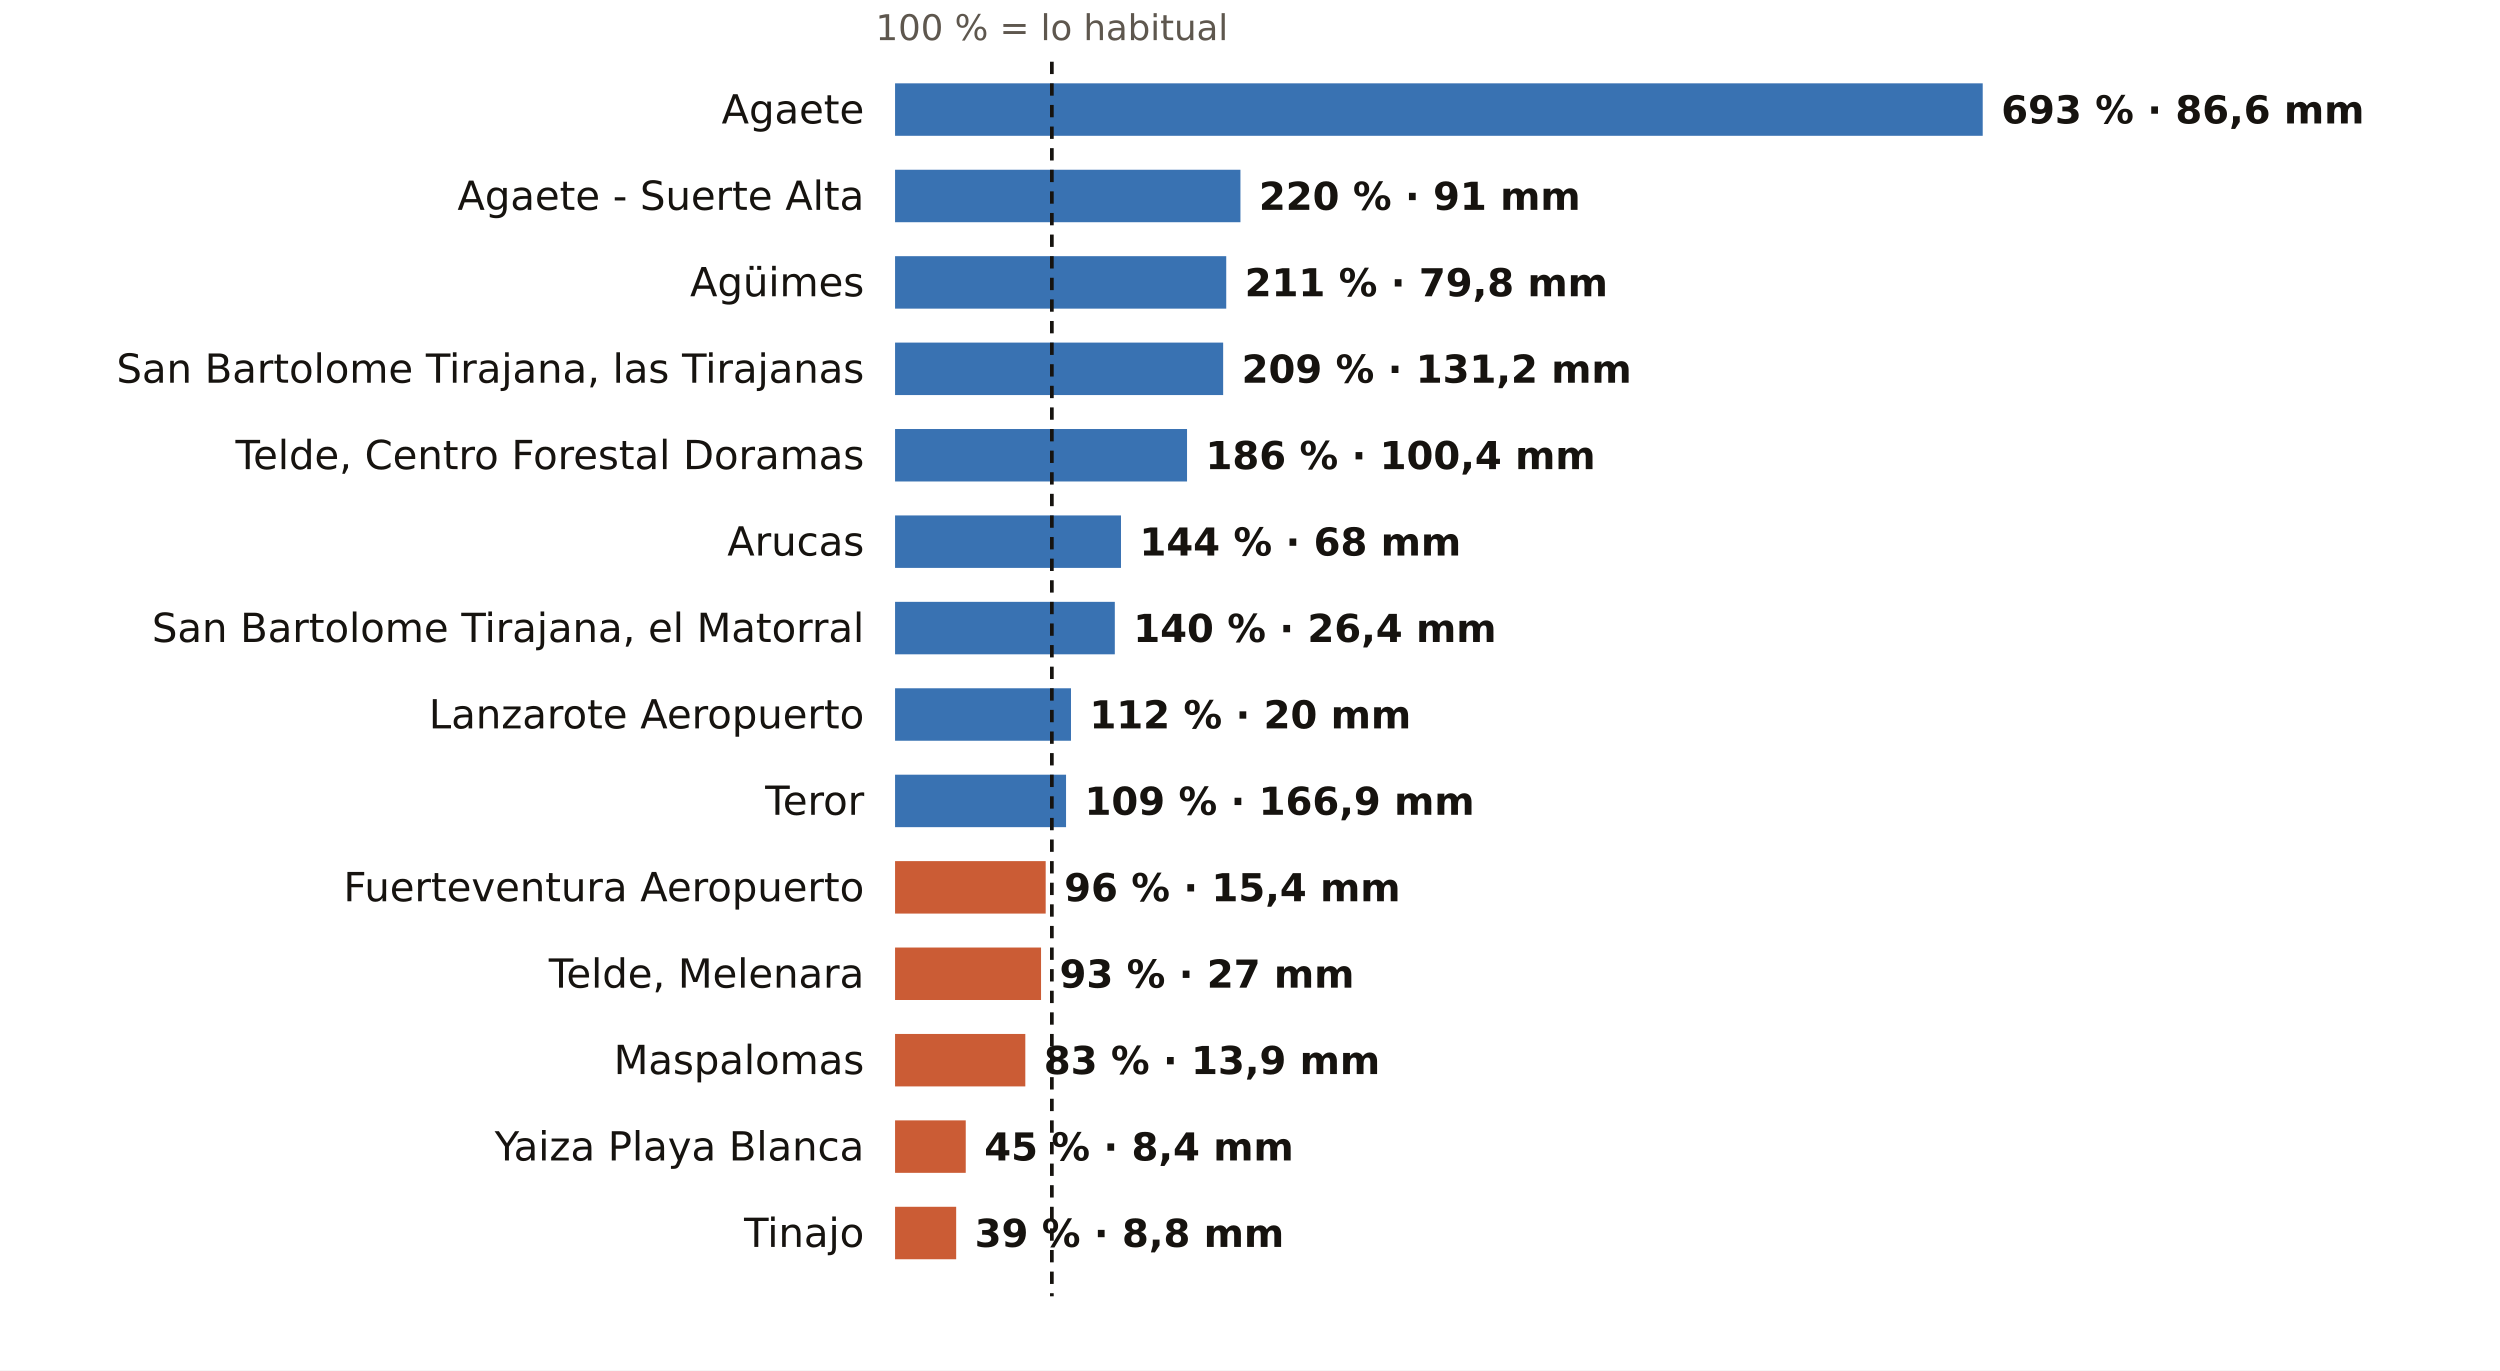
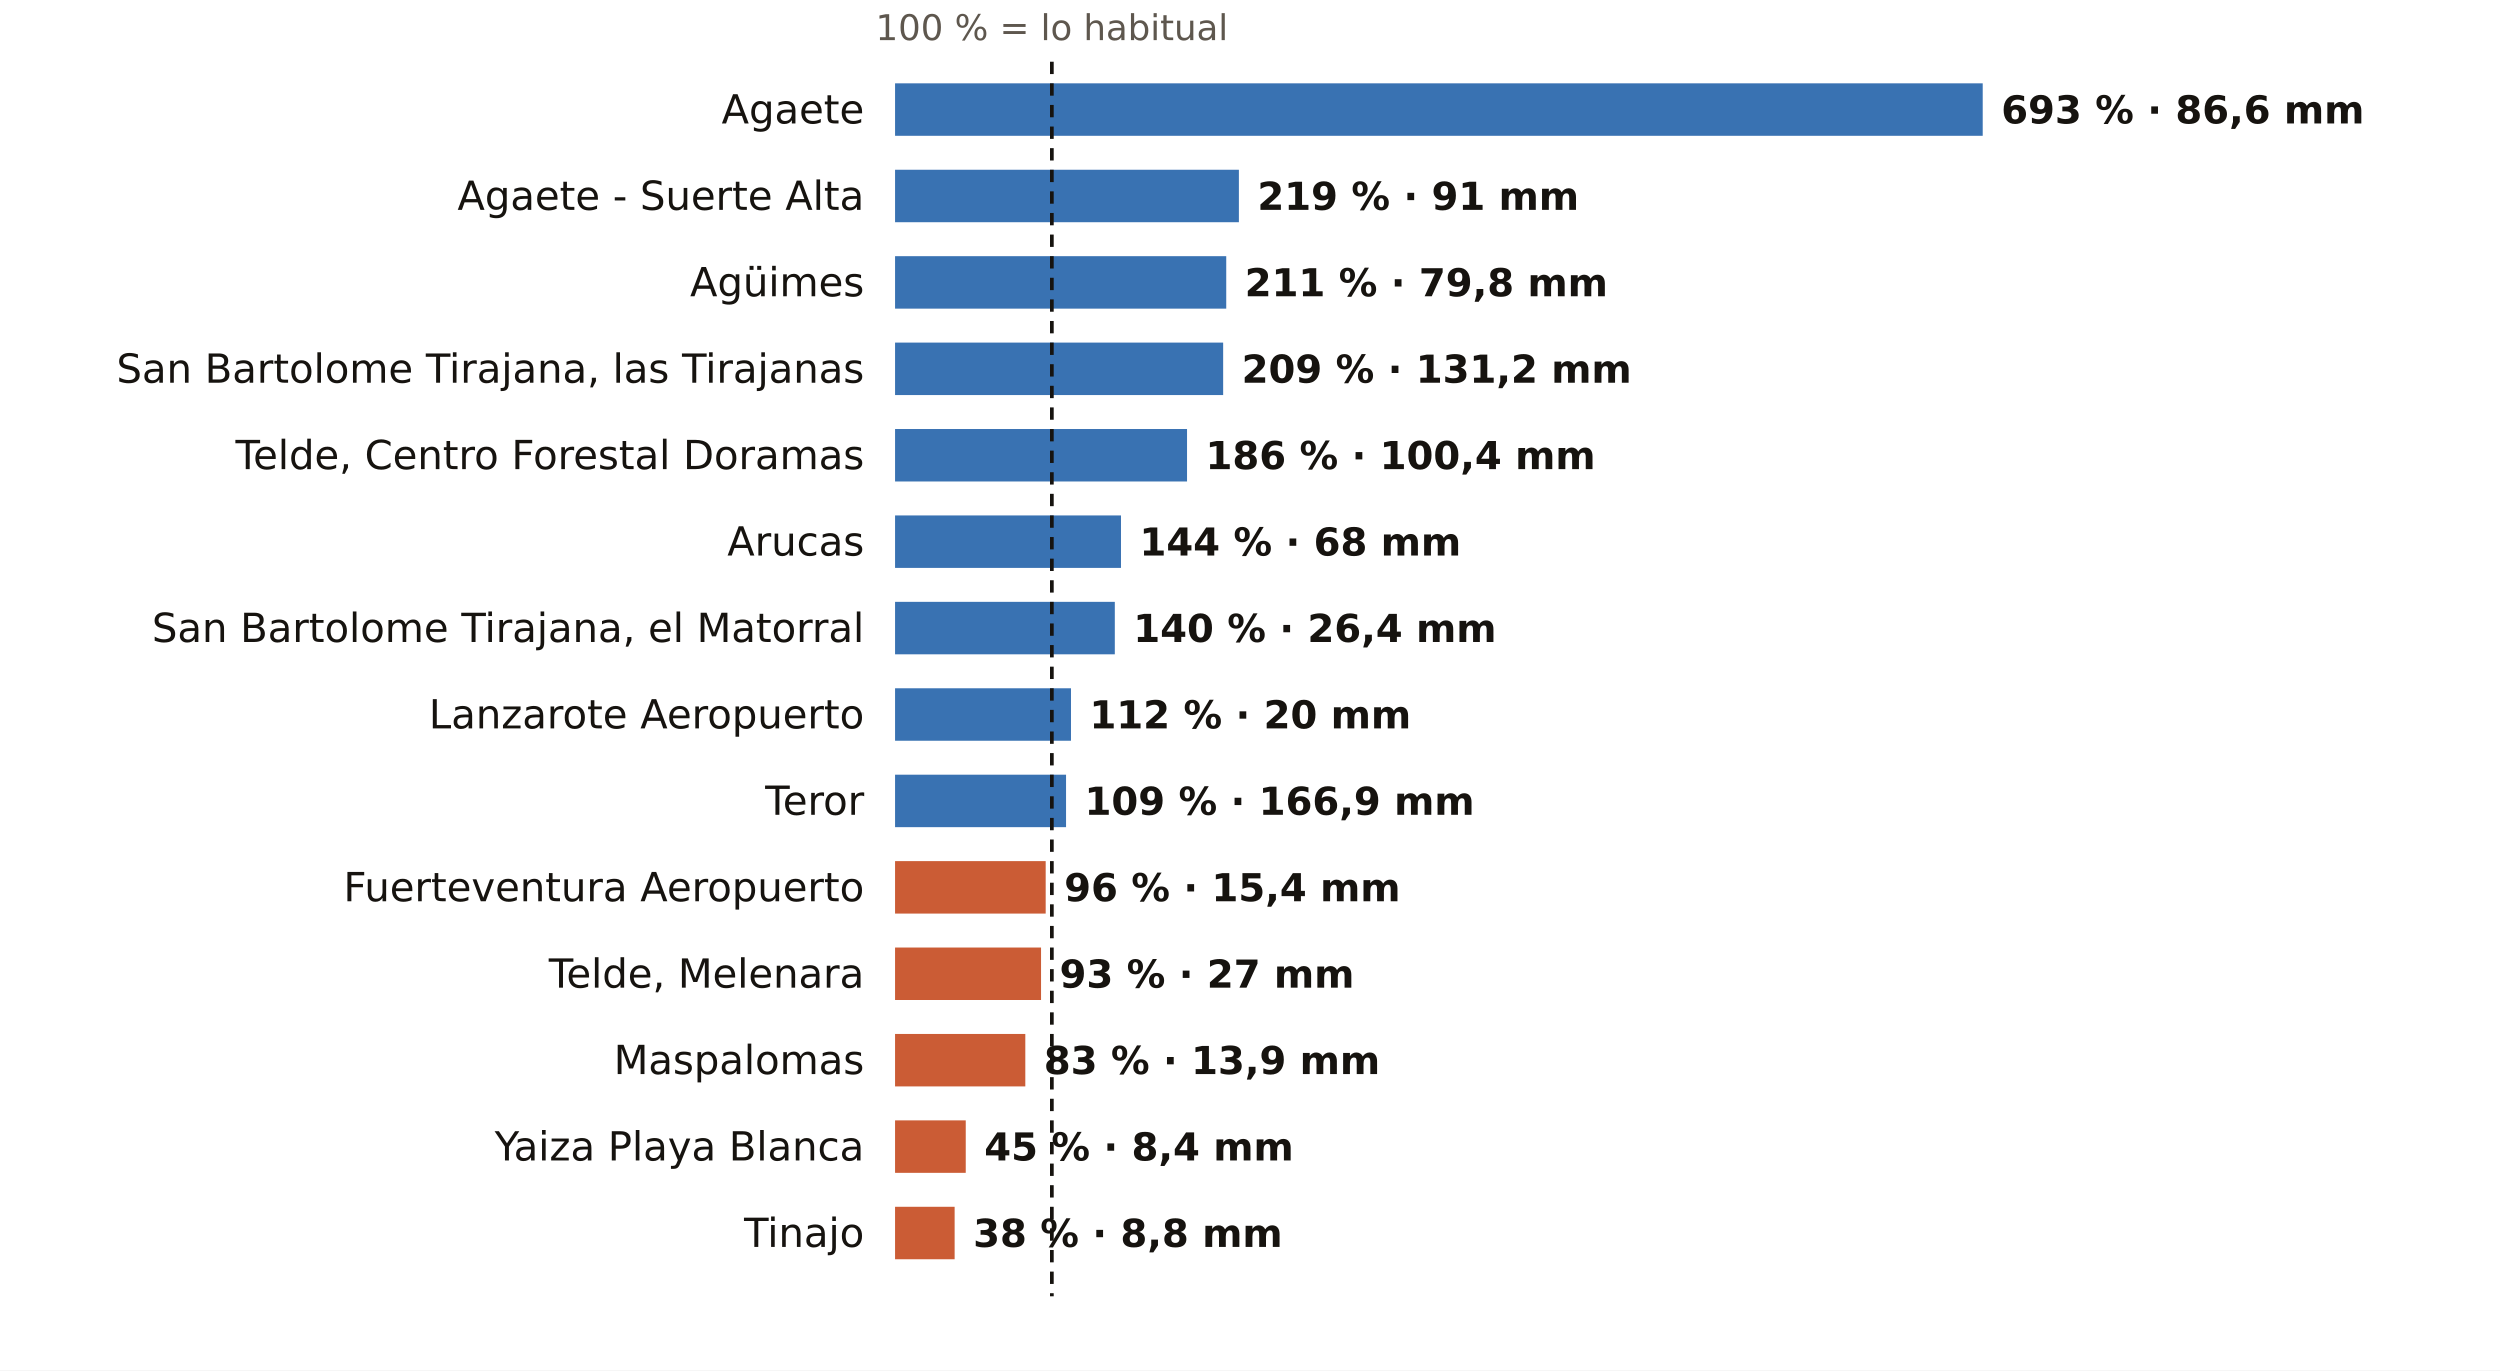
<svg xmlns="http://www.w3.org/2000/svg" viewBox="0 0 810 444" width="810" height="444" role="img" aria-label="El otoño en los pluviómetros de AEMET de Las Palmas: % de lo habitual">
  <rect width="810" height="444" fill="#FFFFFF" />
  <text x="340.8" y="13.0" font-size="11.5" fill="#5E574E" text-anchor="middle" font-weight="400" font-family="Public Sans, DejaVu Sans, Arial, sans-serif">100 % = lo habitual</text>
  <text x="280.0" y="40.0" font-size="13" fill="#16130F" text-anchor="end" font-weight="500" font-family="Public Sans, DejaVu Sans, Arial, sans-serif">Agaete</text>
  <rect x="290" y="27" width="352.4" height="17" fill="#1F5FA8" opacity="0.88" />
  <text x="648.4" y="40.0" font-size="12.5" fill="#16130F" text-anchor="start" font-weight="600" font-family="Public Sans, DejaVu Sans, Arial, sans-serif">693 % · 86,6 mm</text>
  <text x="280.0" y="68.0" font-size="13" fill="#16130F" text-anchor="end" font-weight="500" font-family="Public Sans, DejaVu Sans, Arial, sans-serif">Agaete - Suerte Alta</text>
-   <rect x="290" y="55" width="111.9" height="17" fill="#1F5FA8" opacity="0.88" />
-   <text x="407.9" y="68.0" font-size="12.5" fill="#16130F" text-anchor="start" font-weight="600" font-family="Public Sans, DejaVu Sans, Arial, sans-serif">220 % · 91 mm</text>
+   <rect x="290" y="55" width="111.4" height="17" fill="#1F5FA8" opacity="0.88" />
+   <text x="407.4" y="68.0" font-size="12.5" fill="#16130F" text-anchor="start" font-weight="600" font-family="Public Sans, DejaVu Sans, Arial, sans-serif">219 % · 91 mm</text>
  <text x="280.0" y="96.0" font-size="13" fill="#16130F" text-anchor="end" font-weight="500" font-family="Public Sans, DejaVu Sans, Arial, sans-serif">Agüimes</text>
  <rect x="290" y="83" width="107.3" height="17" fill="#1F5FA8" opacity="0.88" />
  <text x="403.3" y="96.0" font-size="12.5" fill="#16130F" text-anchor="start" font-weight="600" font-family="Public Sans, DejaVu Sans, Arial, sans-serif">211 % · 79,8 mm</text>
  <text x="280.0" y="124.0" font-size="13" fill="#16130F" text-anchor="end" font-weight="500" font-family="Public Sans, DejaVu Sans, Arial, sans-serif">San Bartolome Tirajana, las Tirajanas</text>
  <rect x="290" y="111" width="106.3" height="17" fill="#1F5FA8" opacity="0.88" />
  <text x="402.3" y="124.0" font-size="12.5" fill="#16130F" text-anchor="start" font-weight="600" font-family="Public Sans, DejaVu Sans, Arial, sans-serif">209 % · 131,2 mm</text>
  <text x="280.0" y="152.0" font-size="13" fill="#16130F" text-anchor="end" font-weight="500" font-family="Public Sans, DejaVu Sans, Arial, sans-serif">Telde, Centro Forestal Doramas</text>
  <rect x="290" y="139" width="94.6" height="17" fill="#1F5FA8" opacity="0.88" />
  <text x="390.6" y="152.0" font-size="12.5" fill="#16130F" text-anchor="start" font-weight="600" font-family="Public Sans, DejaVu Sans, Arial, sans-serif">186 % · 100,4 mm</text>
  <text x="280.0" y="180.0" font-size="13" fill="#16130F" text-anchor="end" font-weight="500" font-family="Public Sans, DejaVu Sans, Arial, sans-serif">Arucas</text>
  <rect x="290" y="167" width="73.2" height="17" fill="#1F5FA8" opacity="0.88" />
  <text x="369.2" y="180.0" font-size="12.5" fill="#16130F" text-anchor="start" font-weight="600" font-family="Public Sans, DejaVu Sans, Arial, sans-serif">144 % · 68 mm</text>
  <text x="280.0" y="208.0" font-size="13" fill="#16130F" text-anchor="end" font-weight="500" font-family="Public Sans, DejaVu Sans, Arial, sans-serif">San Bartolome Tirajana, el Matorral</text>
  <rect x="290" y="195" width="71.2" height="17" fill="#1F5FA8" opacity="0.88" />
  <text x="367.2" y="208.0" font-size="12.5" fill="#16130F" text-anchor="start" font-weight="600" font-family="Public Sans, DejaVu Sans, Arial, sans-serif">140 % · 26,4 mm</text>
  <text x="280.0" y="236.0" font-size="13" fill="#16130F" text-anchor="end" font-weight="500" font-family="Public Sans, DejaVu Sans, Arial, sans-serif">Lanzarote Aeropuerto</text>
  <rect x="290" y="223" width="57.0" height="17" fill="#1F5FA8" opacity="0.88" />
  <text x="353.0" y="236.0" font-size="12.5" fill="#16130F" text-anchor="start" font-weight="600" font-family="Public Sans, DejaVu Sans, Arial, sans-serif">112 % · 20 mm</text>
  <text x="280.0" y="264.0" font-size="13" fill="#16130F" text-anchor="end" font-weight="500" font-family="Public Sans, DejaVu Sans, Arial, sans-serif">Teror</text>
  <rect x="290" y="251" width="55.4" height="17" fill="#1F5FA8" opacity="0.88" />
  <text x="351.4" y="264.0" font-size="12.5" fill="#16130F" text-anchor="start" font-weight="600" font-family="Public Sans, DejaVu Sans, Arial, sans-serif">109 % · 166,9 mm</text>
  <text x="280.0" y="292.0" font-size="13" fill="#16130F" text-anchor="end" font-weight="500" font-family="Public Sans, DejaVu Sans, Arial, sans-serif">Fuerteventura Aeropuerto</text>
  <rect x="290" y="279" width="48.8" height="17" fill="#C4461A" opacity="0.88" />
  <text x="344.8" y="292.0" font-size="12.5" fill="#16130F" text-anchor="start" font-weight="600" font-family="Public Sans, DejaVu Sans, Arial, sans-serif">96 % · 15,4 mm</text>
  <text x="280.0" y="320.0" font-size="13" fill="#16130F" text-anchor="end" font-weight="500" font-family="Public Sans, DejaVu Sans, Arial, sans-serif">Telde, Melenara</text>
  <rect x="290" y="307" width="47.3" height="17" fill="#C4461A" opacity="0.88" />
  <text x="343.3" y="320.0" font-size="12.5" fill="#16130F" text-anchor="start" font-weight="600" font-family="Public Sans, DejaVu Sans, Arial, sans-serif">93 % · 27 mm</text>
  <text x="280.0" y="348.0" font-size="13" fill="#16130F" text-anchor="end" font-weight="500" font-family="Public Sans, DejaVu Sans, Arial, sans-serif">Maspalomas</text>
  <rect x="290" y="335" width="42.2" height="17" fill="#C4461A" opacity="0.88" />
  <text x="338.2" y="348.0" font-size="12.5" fill="#16130F" text-anchor="start" font-weight="600" font-family="Public Sans, DejaVu Sans, Arial, sans-serif">83 % · 13,9 mm</text>
  <text x="280.0" y="376.0" font-size="13" fill="#16130F" text-anchor="end" font-weight="500" font-family="Public Sans, DejaVu Sans, Arial, sans-serif">Yaiza Playa Blanca</text>
  <rect x="290" y="363" width="22.9" height="17" fill="#C4461A" opacity="0.88" />
  <text x="318.9" y="376.0" font-size="12.5" fill="#16130F" text-anchor="start" font-weight="600" font-family="Public Sans, DejaVu Sans, Arial, sans-serif">45 % · 8,4 mm</text>
  <text x="280.0" y="404.0" font-size="13" fill="#16130F" text-anchor="end" font-weight="500" font-family="Public Sans, DejaVu Sans, Arial, sans-serif">Tinajo</text>
-   <rect x="290" y="391" width="19.8" height="17" fill="#C4461A" opacity="0.88" />
-   <text x="315.8" y="404.0" font-size="12.5" fill="#16130F" text-anchor="start" font-weight="600" font-family="Public Sans, DejaVu Sans, Arial, sans-serif">39 % · 8,8 mm</text>
+   <rect x="290" y="391" width="19.3" height="17" fill="#C4461A" opacity="0.88" />
+   <text x="315.3" y="404.0" font-size="12.5" fill="#16130F" text-anchor="start" font-weight="600" font-family="Public Sans, DejaVu Sans, Arial, sans-serif">38 % · 8,8 mm</text>
  <line x1="340.8" x2="340.8" y1="20" y2="420" stroke="#16130F" stroke-width="1.2" stroke-dasharray="4 3" />
</svg>
